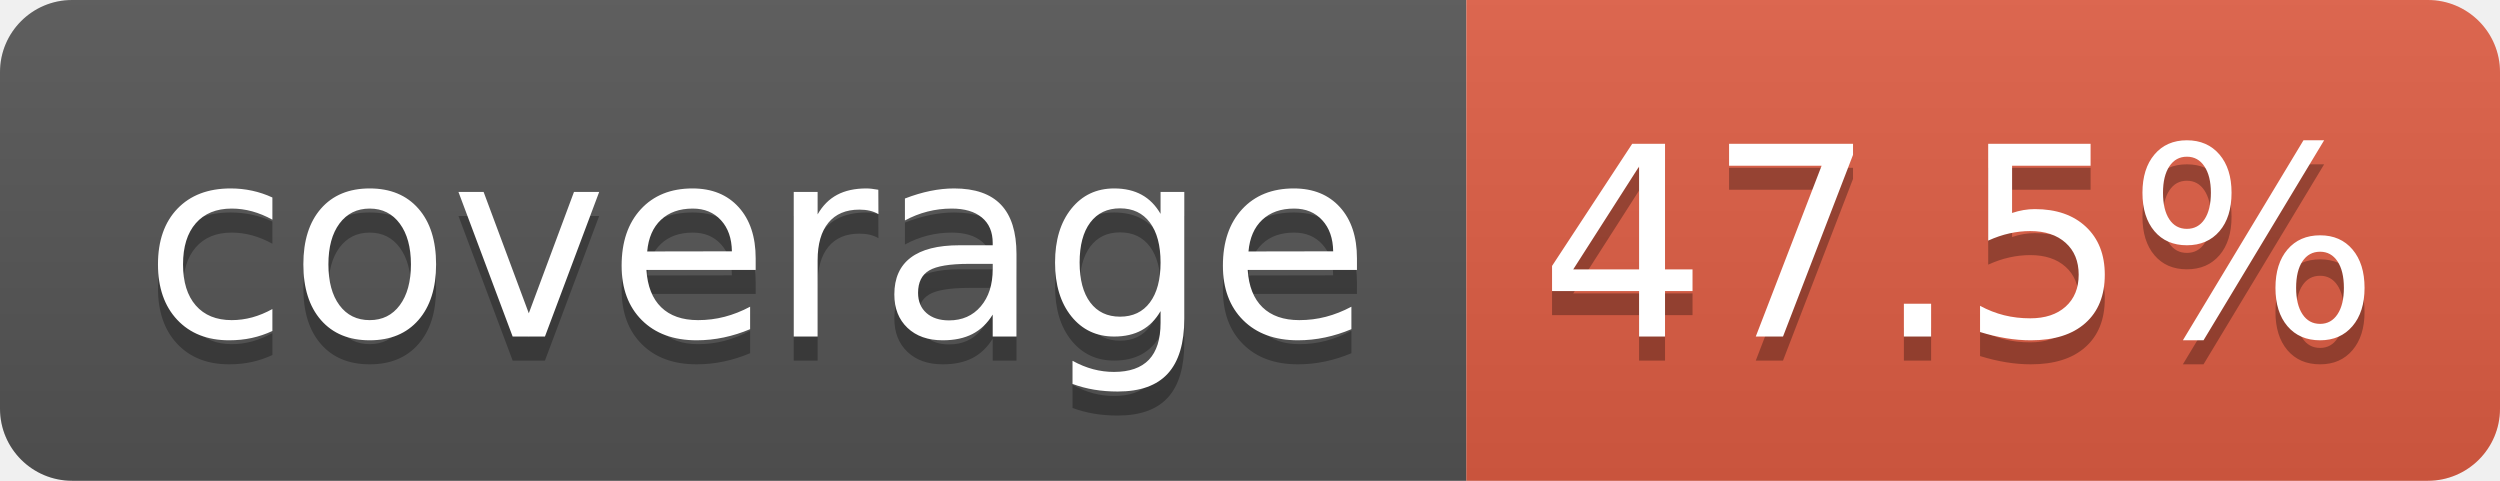
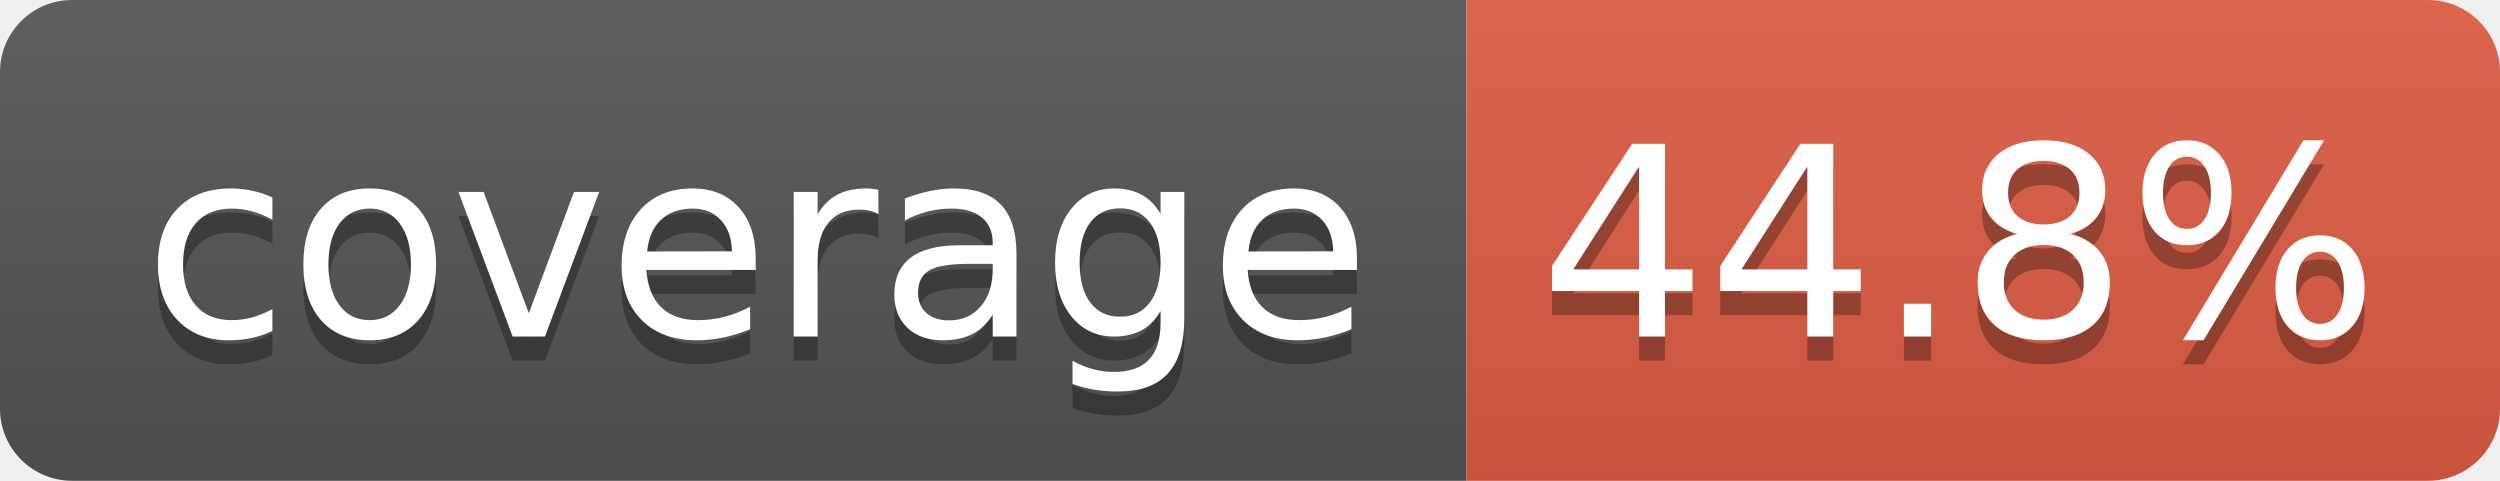
- <svg xmlns="http://www.w3.org/2000/svg" width="104" height="20" role="img" aria-label="coverage: 47.5%">
+ <svg xmlns="http://www.w3.org/2000/svg" width="104" height="20" role="img" aria-label="coverage: 44.8%">
  <linearGradient id="s" x2="0" y2="100%">
    <stop offset="0" stop-color="#bbb" stop-opacity=".1" />
    <stop offset="1" stop-opacity=".1" />
  </linearGradient>
  <clipPath id="r">
    <rect width="104" height="20" rx="3" fill="#fff" />
  </clipPath>
  <g clip-path="url(#r)">
    <rect width="61" height="20" fill="#555" />
    <rect x="61" width="43" height="20" fill="#e05d44" />
    <rect width="104" height="20" fill="url(#s)" />
  </g>
  <g fill="#fff" text-anchor="middle" font-family="Verdana,Geneva,DejaVu Sans,sans-serif" text-rendering="geometricPrecision" font-size="110">
    <text aria-hidden="true" x="315" y="150" fill="#010101" fill-opacity=".3" transform="scale(.1)" textLength="510">coverage</text>
    <text x="315" y="140" transform="scale(.1)" fill="#fff" textLength="510">coverage</text>
-     <text aria-hidden="true" x="815" y="150" fill="#010101" fill-opacity=".3" transform="scale(.1)" textLength="330">47.5%</text>
-     <text x="815" y="140" transform="scale(.1)" fill="#fff" textLength="330">47.5%</text>
+     <text aria-hidden="true" x="815" y="150" fill="#010101" fill-opacity=".3" transform="scale(.1)" textLength="330">44.8%</text>
+     <text x="815" y="140" transform="scale(.1)" fill="#fff" textLength="330">44.8%</text>
  </g>
</svg>
